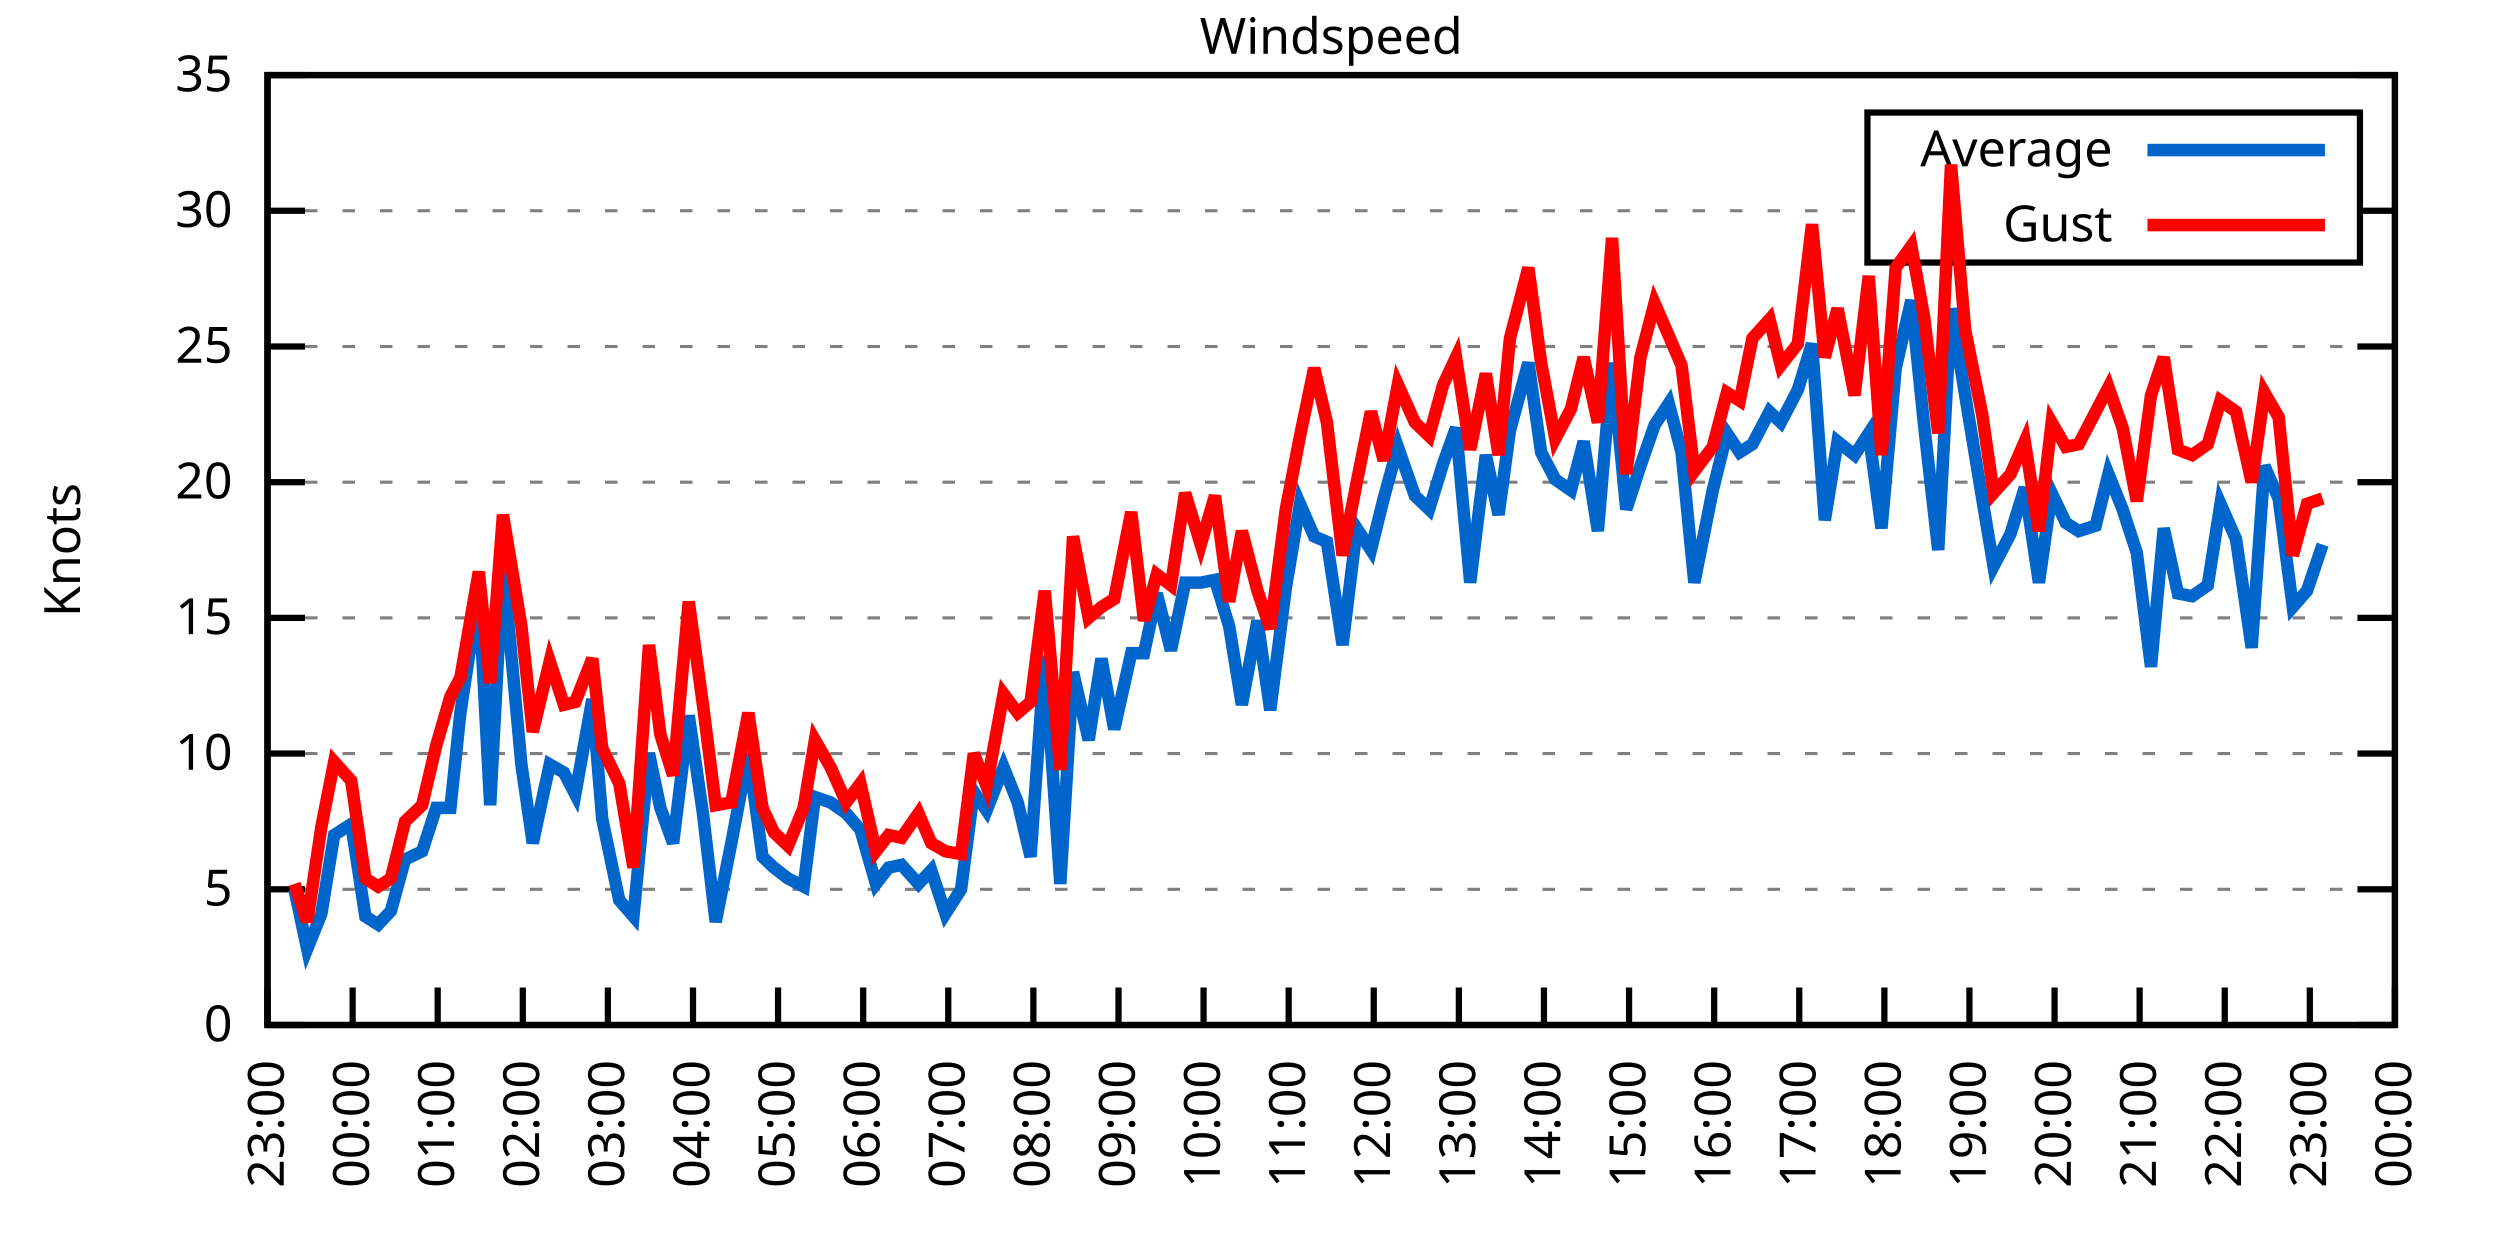
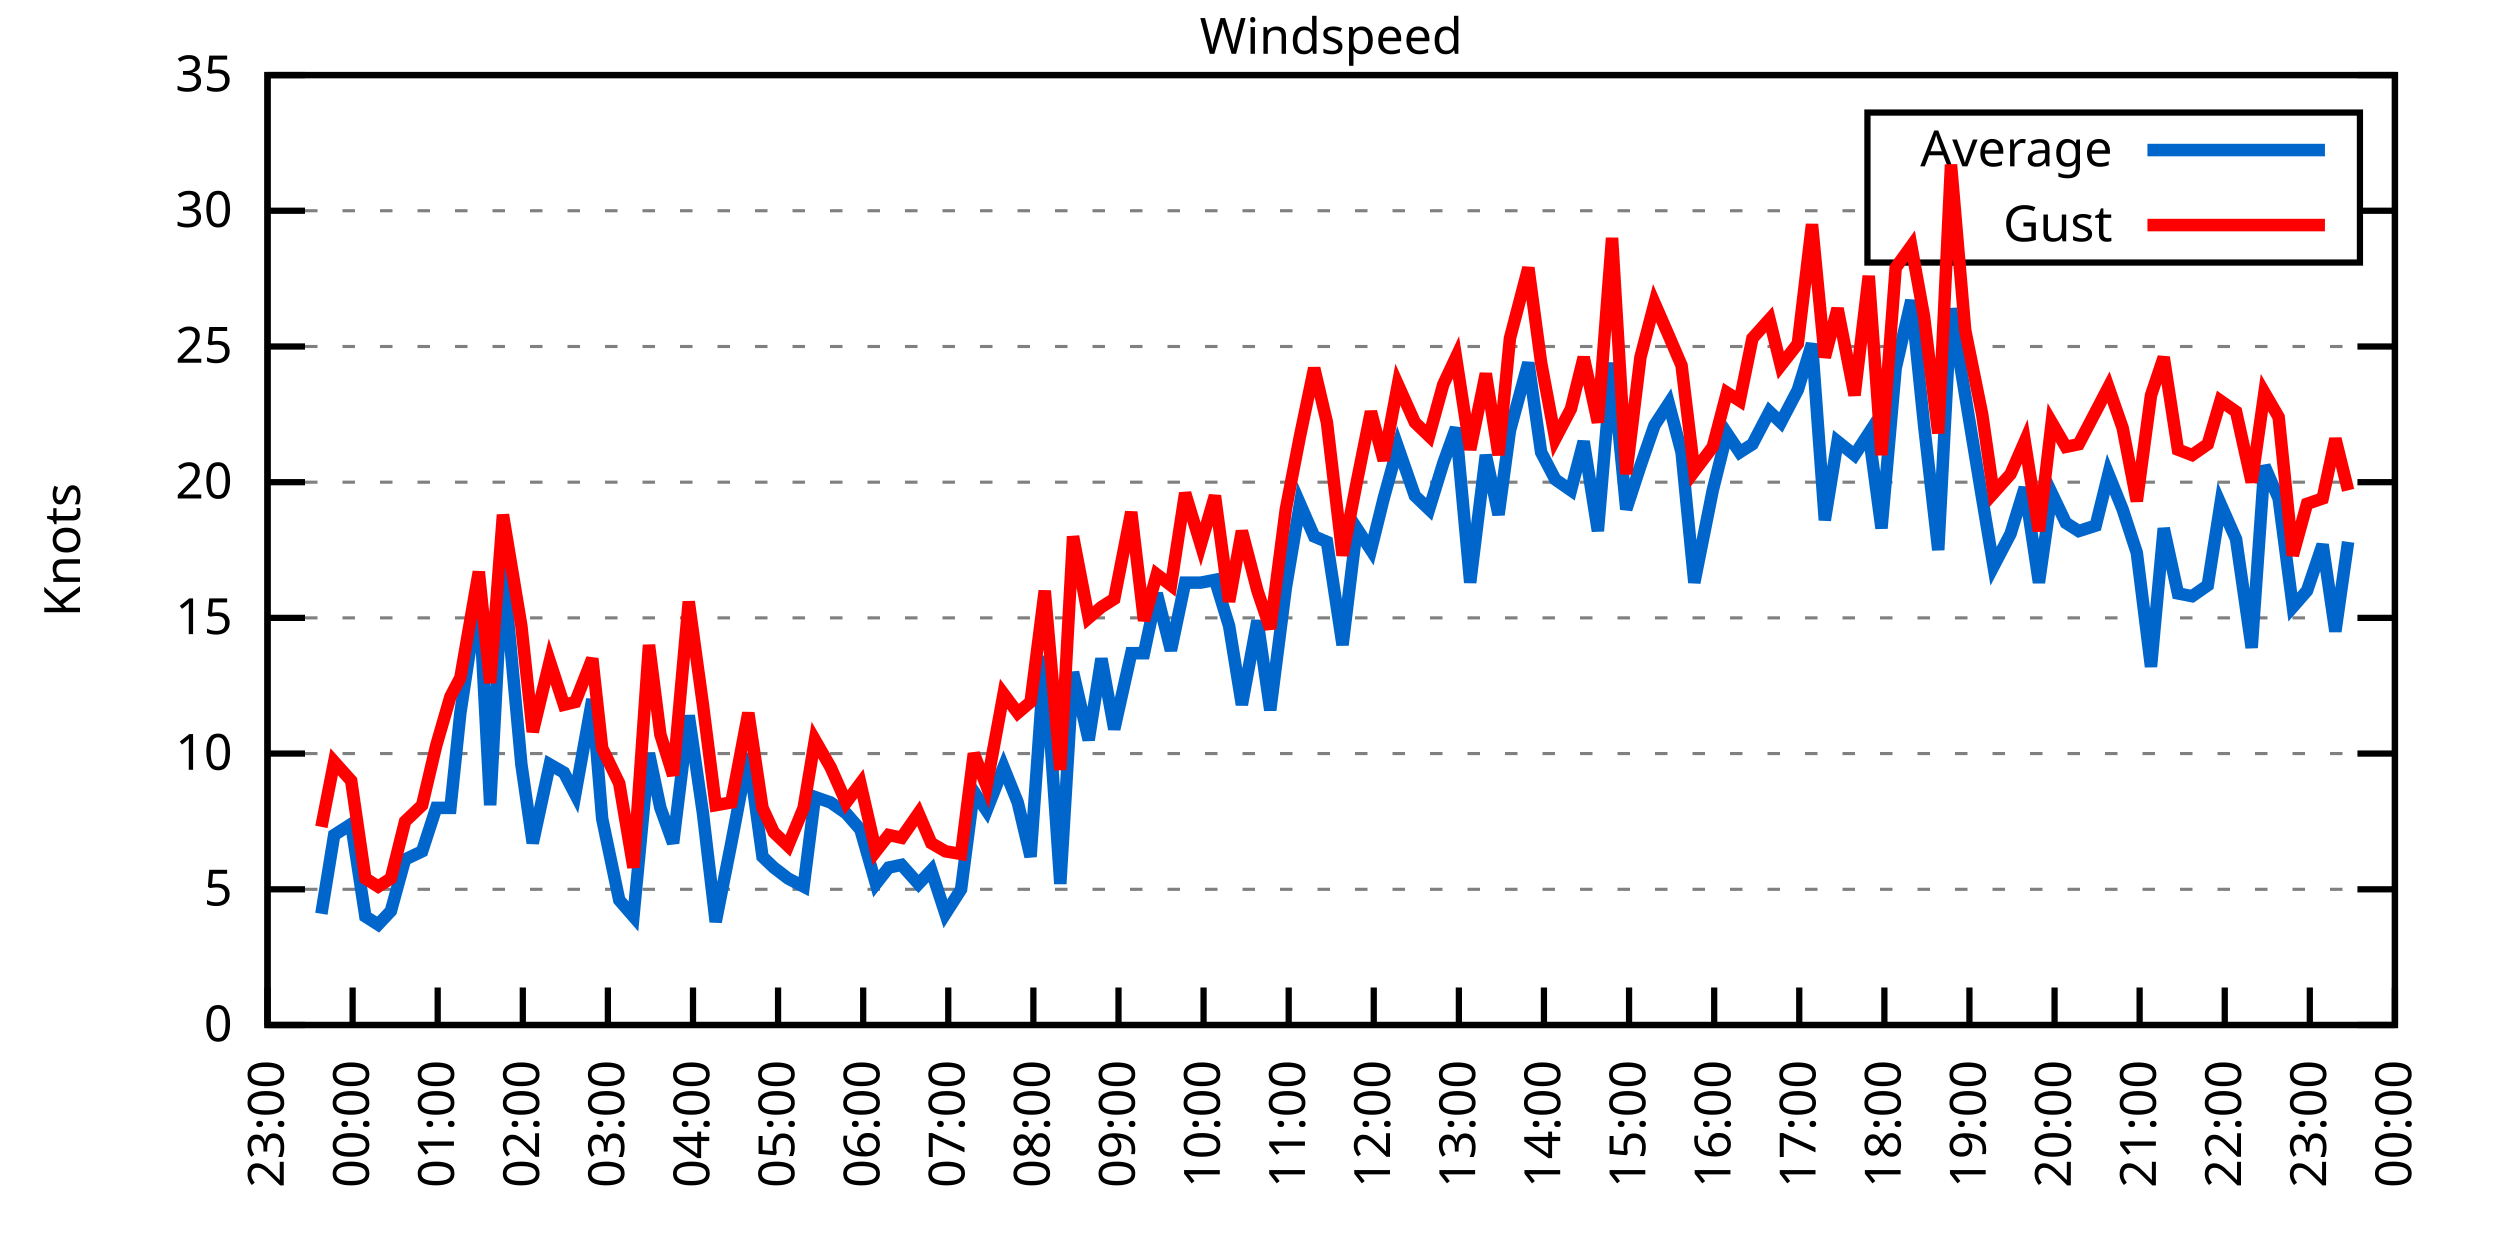
<svg xmlns="http://www.w3.org/2000/svg" xmlns:xlink="http://www.w3.org/1999/xlink" width="400" height="200" viewBox="0 0 400 200">
  <g id="gnuplot_canvas">
    <rect x="0" y="0" width="400" height="200" fill="none" />
    <defs>
      <circle id="gpDot" r="0.5" stroke-width="0.5" stroke="currentColor" />
      <path id="gpPt0" stroke-width="0.333" stroke="currentColor" d="M-1,0 h2 M0,-1 v2" />
      <path id="gpPt1" stroke-width="0.333" stroke="currentColor" d="M-1,-1 L1,1 M1,-1 L-1,1" />
      <path id="gpPt2" stroke-width="0.333" stroke="currentColor" d="M-1,0 L1,0 M0,-1 L0,1 M-1,-1 L1,1 M-1,1 L1,-1" />
      <rect id="gpPt3" stroke-width="0.333" stroke="currentColor" x="-1" y="-1" width="2" height="2" />
      <rect id="gpPt4" stroke-width="0.333" stroke="currentColor" fill="currentColor" x="-1" y="-1" width="2" height="2" />
      <circle id="gpPt5" stroke-width="0.333" stroke="currentColor" cx="0" cy="0" r="1" />
      <use xlink:href="#gpPt5" id="gpPt6" fill="currentColor" stroke="none" />
      <path id="gpPt7" stroke-width="0.333" stroke="currentColor" d="M0,-1.33 L-1.33,0.67 L1.33,0.67 z" />
      <use xlink:href="#gpPt7" id="gpPt8" fill="currentColor" stroke="none" />
      <use xlink:href="#gpPt7" id="gpPt9" stroke="currentColor" transform="rotate(180)" />
      <use xlink:href="#gpPt9" id="gpPt10" fill="currentColor" stroke="none" />
      <use xlink:href="#gpPt3" id="gpPt11" stroke="currentColor" transform="rotate(45)" />
      <use xlink:href="#gpPt11" id="gpPt12" fill="currentColor" stroke="none" />
      <path id="gpPt13" stroke-width="0.333" stroke="currentColor" d="M0,1.330 L1.265,0.411 L0.782,-1.067 L-0.782,-1.076 L-1.265,0.411 z" />
      <use xlink:href="#gpPt13" id="gpPt14" fill="currentColor" stroke="none" />
      <filter id="textbox" filterUnits="objectBoundingBox" x="0" y="0" height="1" width="1">
        <feFlood flood-color="white" flood-opacity="1" result="bgnd" />
        <feComposite in="SourceGraphic" in2="bgnd" operator="atop" />
      </filter>
      <filter id="greybox" filterUnits="objectBoundingBox" x="0" y="0" height="1" width="1">
        <feFlood flood-color="lightgrey" flood-opacity="1" result="grey" />
        <feComposite in="SourceGraphic" in2="grey" operator="atop" />
      </filter>
    </defs>
    <g fill="none" color="white" stroke="currentColor" stroke-width="1.00" stroke-linecap="butt" stroke-linejoin="miter">
</g>
    <g fill="none" color="black" stroke="currentColor" stroke-width="1.00" stroke-linecap="butt" stroke-linejoin="miter">
      <g stroke="none" shape-rendering="crispEdges">
        <polygon fill="rgb(255, 255, 255)" points="42.80,164.00 383.18,164.00 383.18,12.02 42.80,12.02 " />
      </g>
    </g>
    <g fill="none" color="black" stroke="currentColor" stroke-width="1.00" stroke-linecap="butt" stroke-linejoin="miter">
</g>
    <g fill="none" color="black" stroke="black" stroke-width="0.50" stroke-linecap="butt" stroke-linejoin="miter">
</g>
    <g fill="none" color="gray" stroke="currentColor" stroke-width="0.50" stroke-linecap="butt" stroke-linejoin="miter">
      <path stroke="gray" stroke-dasharray="2,4" class="gridline" d="M42.80,164.00 L383.19,164.00  " />
    </g>
    <g fill="none" color="gray" stroke="gray" stroke-width="1.00" stroke-linecap="butt" stroke-linejoin="miter">
</g>
    <g fill="none" color="black" stroke="currentColor" stroke-width="1.00" stroke-linecap="butt" stroke-linejoin="miter">
      <path stroke="black" d="M42.80,164.00 L48.80,164.00 M383.19,164.00 L377.19,164.00  " />
      <g transform="translate(37.20,166.60)" stroke="none" fill="black" font-family="Sans" font-size="8.00" text-anchor="end">
        <text>
          <tspan font-family="Sans"> 0</tspan>
        </text>
      </g>
    </g>
    <g fill="none" color="black" stroke="currentColor" stroke-width="1.00" stroke-linecap="butt" stroke-linejoin="miter">
</g>
    <g fill="none" color="black" stroke="black" stroke-width="0.50" stroke-linecap="butt" stroke-linejoin="miter">
</g>
    <g fill="none" color="gray" stroke="currentColor" stroke-width="0.50" stroke-linecap="butt" stroke-linejoin="miter">
      <path stroke="gray" stroke-dasharray="2,4" class="gridline" d="M42.80,142.29 L383.19,142.29  " />
    </g>
    <g fill="none" color="gray" stroke="gray" stroke-width="1.00" stroke-linecap="butt" stroke-linejoin="miter">
</g>
    <g fill="none" color="black" stroke="currentColor" stroke-width="1.00" stroke-linecap="butt" stroke-linejoin="miter">
      <path stroke="black" d="M42.80,142.29 L48.80,142.29 M383.19,142.29 L377.19,142.29  " />
      <g transform="translate(37.20,144.89)" stroke="none" fill="black" font-family="Sans" font-size="8.00" text-anchor="end">
        <text>
          <tspan font-family="Sans"> 5</tspan>
        </text>
      </g>
    </g>
    <g fill="none" color="black" stroke="currentColor" stroke-width="1.00" stroke-linecap="butt" stroke-linejoin="miter">
</g>
    <g fill="none" color="black" stroke="black" stroke-width="0.50" stroke-linecap="butt" stroke-linejoin="miter">
</g>
    <g fill="none" color="gray" stroke="currentColor" stroke-width="0.50" stroke-linecap="butt" stroke-linejoin="miter">
      <path stroke="gray" stroke-dasharray="2,4" class="gridline" d="M42.80,120.57 L383.19,120.57  " />
    </g>
    <g fill="none" color="gray" stroke="gray" stroke-width="1.00" stroke-linecap="butt" stroke-linejoin="miter">
</g>
    <g fill="none" color="black" stroke="currentColor" stroke-width="1.00" stroke-linecap="butt" stroke-linejoin="miter">
      <path stroke="black" d="M42.80,120.57 L48.80,120.57 M383.19,120.57 L377.19,120.57  " />
      <g transform="translate(37.20,123.17)" stroke="none" fill="black" font-family="Sans" font-size="8.00" text-anchor="end">
        <text>
          <tspan font-family="Sans"> 10</tspan>
        </text>
      </g>
    </g>
    <g fill="none" color="black" stroke="currentColor" stroke-width="1.00" stroke-linecap="butt" stroke-linejoin="miter">
</g>
    <g fill="none" color="black" stroke="black" stroke-width="0.50" stroke-linecap="butt" stroke-linejoin="miter">
</g>
    <g fill="none" color="gray" stroke="currentColor" stroke-width="0.50" stroke-linecap="butt" stroke-linejoin="miter">
      <path stroke="gray" stroke-dasharray="2,4" class="gridline" d="M42.80,98.86 L383.19,98.86  " />
    </g>
    <g fill="none" color="gray" stroke="gray" stroke-width="1.00" stroke-linecap="butt" stroke-linejoin="miter">
</g>
    <g fill="none" color="black" stroke="currentColor" stroke-width="1.00" stroke-linecap="butt" stroke-linejoin="miter">
      <path stroke="black" d="M42.80,98.86 L48.80,98.86 M383.19,98.86 L377.19,98.86  " />
      <g transform="translate(37.20,101.46)" stroke="none" fill="black" font-family="Sans" font-size="8.00" text-anchor="end">
        <text>
          <tspan font-family="Sans"> 15</tspan>
        </text>
      </g>
    </g>
    <g fill="none" color="black" stroke="currentColor" stroke-width="1.00" stroke-linecap="butt" stroke-linejoin="miter">
</g>
    <g fill="none" color="black" stroke="black" stroke-width="0.50" stroke-linecap="butt" stroke-linejoin="miter">
</g>
    <g fill="none" color="gray" stroke="currentColor" stroke-width="0.50" stroke-linecap="butt" stroke-linejoin="miter">
      <path stroke="gray" stroke-dasharray="2,4" class="gridline" d="M42.80,77.15 L383.19,77.15  " />
    </g>
    <g fill="none" color="gray" stroke="gray" stroke-width="1.00" stroke-linecap="butt" stroke-linejoin="miter">
</g>
    <g fill="none" color="black" stroke="currentColor" stroke-width="1.00" stroke-linecap="butt" stroke-linejoin="miter">
      <path stroke="black" d="M42.80,77.15 L48.80,77.15 M383.19,77.15 L377.19,77.15  " />
      <g transform="translate(37.20,79.75)" stroke="none" fill="black" font-family="Sans" font-size="8.00" text-anchor="end">
        <text>
          <tspan font-family="Sans"> 20</tspan>
        </text>
      </g>
    </g>
    <g fill="none" color="black" stroke="currentColor" stroke-width="1.00" stroke-linecap="butt" stroke-linejoin="miter">
</g>
    <g fill="none" color="black" stroke="black" stroke-width="0.50" stroke-linecap="butt" stroke-linejoin="miter">
</g>
    <g fill="none" color="gray" stroke="currentColor" stroke-width="0.50" stroke-linecap="butt" stroke-linejoin="miter">
      <path stroke="gray" stroke-dasharray="2,4" class="gridline" d="M42.80,55.44 L383.19,55.44  " />
    </g>
    <g fill="none" color="gray" stroke="gray" stroke-width="1.00" stroke-linecap="butt" stroke-linejoin="miter">
</g>
    <g fill="none" color="black" stroke="currentColor" stroke-width="1.00" stroke-linecap="butt" stroke-linejoin="miter">
      <path stroke="black" d="M42.80,55.44 L48.80,55.44 M383.19,55.44 L377.19,55.44  " />
      <g transform="translate(37.20,58.04)" stroke="none" fill="black" font-family="Sans" font-size="8.00" text-anchor="end">
        <text>
          <tspan font-family="Sans"> 25</tspan>
        </text>
      </g>
    </g>
    <g fill="none" color="black" stroke="currentColor" stroke-width="1.00" stroke-linecap="butt" stroke-linejoin="miter">
</g>
    <g fill="none" color="black" stroke="black" stroke-width="0.50" stroke-linecap="butt" stroke-linejoin="miter">
</g>
    <g fill="none" color="gray" stroke="currentColor" stroke-width="0.50" stroke-linecap="butt" stroke-linejoin="miter">
      <path stroke="gray" stroke-dasharray="2,4" class="gridline" d="M42.80,33.72 L298.79,33.72 M377.59,33.72 L383.19,33.72  " />
    </g>
    <g fill="none" color="gray" stroke="gray" stroke-width="1.00" stroke-linecap="butt" stroke-linejoin="miter">
</g>
    <g fill="none" color="black" stroke="currentColor" stroke-width="1.00" stroke-linecap="butt" stroke-linejoin="miter">
      <path stroke="black" d="M42.80,33.72 L48.80,33.72 M383.19,33.72 L377.19,33.72  " />
      <g transform="translate(37.20,36.32)" stroke="none" fill="black" font-family="Sans" font-size="8.00" text-anchor="end">
        <text>
          <tspan font-family="Sans"> 30</tspan>
        </text>
      </g>
    </g>
    <g fill="none" color="black" stroke="currentColor" stroke-width="1.00" stroke-linecap="butt" stroke-linejoin="miter">
</g>
    <g fill="none" color="black" stroke="black" stroke-width="0.50" stroke-linecap="butt" stroke-linejoin="miter">
</g>
    <g fill="none" color="gray" stroke="currentColor" stroke-width="0.50" stroke-linecap="butt" stroke-linejoin="miter">
      <path stroke="gray" stroke-dasharray="2,4" class="gridline" d="M42.80,12.01 L383.19,12.01  " />
    </g>
    <g fill="none" color="gray" stroke="gray" stroke-width="1.00" stroke-linecap="butt" stroke-linejoin="miter">
</g>
    <g fill="none" color="black" stroke="currentColor" stroke-width="1.00" stroke-linecap="butt" stroke-linejoin="miter">
      <path stroke="black" d="M42.80,12.01 L48.80,12.01 M383.19,12.01 L377.19,12.01  " />
      <g transform="translate(37.20,14.61)" stroke="none" fill="black" font-family="Sans" font-size="8.00" text-anchor="end">
        <text>
          <tspan font-family="Sans"> 35</tspan>
        </text>
      </g>
    </g>
    <g fill="none" color="black" stroke="currentColor" stroke-width="1.00" stroke-linecap="butt" stroke-linejoin="miter">
      <path stroke="black" d="M42.80,164.00 L42.80,158.00  " />
      <g transform="translate(45.40,169.60) rotate(270.00)" stroke="none" fill="black" font-family="Sans" font-size="8.00" text-anchor="end">
        <text>
          <tspan font-family="Sans">23:00</tspan>
        </text>
      </g>
    </g>
    <g fill="none" color="black" stroke="currentColor" stroke-width="1.00" stroke-linecap="butt" stroke-linejoin="miter">
      <path stroke="black" d="M56.42,164.00 L56.42,158.00  " />
      <g transform="translate(59.02,169.60) rotate(270.00)" stroke="none" fill="black" font-family="Sans" font-size="8.00" text-anchor="end">
        <text>
          <tspan font-family="Sans">00:00</tspan>
        </text>
      </g>
    </g>
    <g fill="none" color="black" stroke="currentColor" stroke-width="1.00" stroke-linecap="butt" stroke-linejoin="miter">
      <path stroke="black" d="M70.03,164.00 L70.03,158.00  " />
      <g transform="translate(72.63,169.60) rotate(270.00)" stroke="none" fill="black" font-family="Sans" font-size="8.00" text-anchor="end">
        <text>
          <tspan font-family="Sans">01:00</tspan>
        </text>
      </g>
    </g>
    <g fill="none" color="black" stroke="currentColor" stroke-width="1.00" stroke-linecap="butt" stroke-linejoin="miter">
      <path stroke="black" d="M83.65,164.00 L83.65,158.00  " />
      <g transform="translate(86.25,169.60) rotate(270.00)" stroke="none" fill="black" font-family="Sans" font-size="8.00" text-anchor="end">
        <text>
          <tspan font-family="Sans">02:00</tspan>
        </text>
      </g>
    </g>
    <g fill="none" color="black" stroke="currentColor" stroke-width="1.00" stroke-linecap="butt" stroke-linejoin="miter">
      <path stroke="black" d="M97.26,164.00 L97.26,158.00  " />
      <g transform="translate(99.86,169.60) rotate(270.00)" stroke="none" fill="black" font-family="Sans" font-size="8.00" text-anchor="end">
        <text>
          <tspan font-family="Sans">03:00</tspan>
        </text>
      </g>
    </g>
    <g fill="none" color="black" stroke="currentColor" stroke-width="1.00" stroke-linecap="butt" stroke-linejoin="miter">
      <path stroke="black" d="M110.88,164.00 L110.88,158.00  " />
      <g transform="translate(113.48,169.60) rotate(270.00)" stroke="none" fill="black" font-family="Sans" font-size="8.00" text-anchor="end">
        <text>
          <tspan font-family="Sans">04:00</tspan>
        </text>
      </g>
    </g>
    <g fill="none" color="black" stroke="currentColor" stroke-width="1.00" stroke-linecap="butt" stroke-linejoin="miter">
      <path stroke="black" d="M124.49,164.00 L124.49,158.00  " />
      <g transform="translate(127.09,169.60) rotate(270.00)" stroke="none" fill="black" font-family="Sans" font-size="8.00" text-anchor="end">
        <text>
          <tspan font-family="Sans">05:00</tspan>
        </text>
      </g>
    </g>
    <g fill="none" color="black" stroke="currentColor" stroke-width="1.00" stroke-linecap="butt" stroke-linejoin="miter">
      <path stroke="black" d="M138.11,164.00 L138.11,158.00  " />
      <g transform="translate(140.71,169.60) rotate(270.00)" stroke="none" fill="black" font-family="Sans" font-size="8.00" text-anchor="end">
        <text>
          <tspan font-family="Sans">06:00</tspan>
        </text>
      </g>
    </g>
    <g fill="none" color="black" stroke="currentColor" stroke-width="1.00" stroke-linecap="butt" stroke-linejoin="miter">
      <path stroke="black" d="M151.72,164.00 L151.72,158.00  " />
      <g transform="translate(154.32,169.60) rotate(270.00)" stroke="none" fill="black" font-family="Sans" font-size="8.00" text-anchor="end">
        <text>
          <tspan font-family="Sans">07:00</tspan>
        </text>
      </g>
    </g>
    <g fill="none" color="black" stroke="currentColor" stroke-width="1.00" stroke-linecap="butt" stroke-linejoin="miter">
      <path stroke="black" d="M165.34,164.00 L165.34,158.00  " />
      <g transform="translate(167.94,169.60) rotate(270.00)" stroke="none" fill="black" font-family="Sans" font-size="8.00" text-anchor="end">
        <text>
          <tspan font-family="Sans">08:00</tspan>
        </text>
      </g>
    </g>
    <g fill="none" color="black" stroke="currentColor" stroke-width="1.00" stroke-linecap="butt" stroke-linejoin="miter">
      <path stroke="black" d="M178.96,164.00 L178.96,158.00  " />
      <g transform="translate(181.56,169.60) rotate(270.00)" stroke="none" fill="black" font-family="Sans" font-size="8.00" text-anchor="end">
        <text>
          <tspan font-family="Sans">09:00</tspan>
        </text>
      </g>
    </g>
    <g fill="none" color="black" stroke="currentColor" stroke-width="1.00" stroke-linecap="butt" stroke-linejoin="miter">
      <path stroke="black" d="M192.57,164.00 L192.57,158.00  " />
      <g transform="translate(195.17,169.60) rotate(270.00)" stroke="none" fill="black" font-family="Sans" font-size="8.00" text-anchor="end">
        <text>
          <tspan font-family="Sans">10:00</tspan>
        </text>
      </g>
    </g>
    <g fill="none" color="black" stroke="currentColor" stroke-width="1.00" stroke-linecap="butt" stroke-linejoin="miter">
      <path stroke="black" d="M206.19,164.00 L206.19,158.00  " />
      <g transform="translate(208.79,169.60) rotate(270.00)" stroke="none" fill="black" font-family="Sans" font-size="8.00" text-anchor="end">
        <text>
          <tspan font-family="Sans">11:00</tspan>
        </text>
      </g>
    </g>
    <g fill="none" color="black" stroke="currentColor" stroke-width="1.00" stroke-linecap="butt" stroke-linejoin="miter">
      <path stroke="black" d="M219.80,164.00 L219.80,158.00  " />
      <g transform="translate(222.40,169.60) rotate(270.00)" stroke="none" fill="black" font-family="Sans" font-size="8.00" text-anchor="end">
        <text>
          <tspan font-family="Sans">12:00</tspan>
        </text>
      </g>
    </g>
    <g fill="none" color="black" stroke="currentColor" stroke-width="1.00" stroke-linecap="butt" stroke-linejoin="miter">
      <path stroke="black" d="M233.42,164.00 L233.42,158.00  " />
      <g transform="translate(236.02,169.60) rotate(270.00)" stroke="none" fill="black" font-family="Sans" font-size="8.00" text-anchor="end">
        <text>
          <tspan font-family="Sans">13:00</tspan>
        </text>
      </g>
    </g>
    <g fill="none" color="black" stroke="currentColor" stroke-width="1.00" stroke-linecap="butt" stroke-linejoin="miter">
      <path stroke="black" d="M247.03,164.00 L247.03,158.00  " />
      <g transform="translate(249.63,169.60) rotate(270.00)" stroke="none" fill="black" font-family="Sans" font-size="8.00" text-anchor="end">
        <text>
          <tspan font-family="Sans">14:00</tspan>
        </text>
      </g>
    </g>
    <g fill="none" color="black" stroke="currentColor" stroke-width="1.00" stroke-linecap="butt" stroke-linejoin="miter">
      <path stroke="black" d="M260.65,164.00 L260.65,158.00  " />
      <g transform="translate(263.25,169.60) rotate(270.00)" stroke="none" fill="black" font-family="Sans" font-size="8.00" text-anchor="end">
        <text>
          <tspan font-family="Sans">15:00</tspan>
        </text>
      </g>
    </g>
    <g fill="none" color="black" stroke="currentColor" stroke-width="1.00" stroke-linecap="butt" stroke-linejoin="miter">
      <path stroke="black" d="M274.27,164.00 L274.27,158.00  " />
      <g transform="translate(276.87,169.60) rotate(270.00)" stroke="none" fill="black" font-family="Sans" font-size="8.00" text-anchor="end">
        <text>
          <tspan font-family="Sans">16:00</tspan>
        </text>
      </g>
    </g>
    <g fill="none" color="black" stroke="currentColor" stroke-width="1.00" stroke-linecap="butt" stroke-linejoin="miter">
      <path stroke="black" d="M287.88,164.00 L287.88,158.00  " />
      <g transform="translate(290.48,169.60) rotate(270.00)" stroke="none" fill="black" font-family="Sans" font-size="8.00" text-anchor="end">
        <text>
          <tspan font-family="Sans">17:00</tspan>
        </text>
      </g>
    </g>
    <g fill="none" color="black" stroke="currentColor" stroke-width="1.00" stroke-linecap="butt" stroke-linejoin="miter">
      <path stroke="black" d="M301.50,164.00 L301.50,158.00  " />
      <g transform="translate(304.10,169.60) rotate(270.00)" stroke="none" fill="black" font-family="Sans" font-size="8.00" text-anchor="end">
        <text>
          <tspan font-family="Sans">18:00</tspan>
        </text>
      </g>
    </g>
    <g fill="none" color="black" stroke="currentColor" stroke-width="1.00" stroke-linecap="butt" stroke-linejoin="miter">
      <path stroke="black" d="M315.11,164.00 L315.11,158.00  " />
      <g transform="translate(317.71,169.60) rotate(270.00)" stroke="none" fill="black" font-family="Sans" font-size="8.00" text-anchor="end">
        <text>
          <tspan font-family="Sans">19:00</tspan>
        </text>
      </g>
    </g>
    <g fill="none" color="black" stroke="currentColor" stroke-width="1.00" stroke-linecap="butt" stroke-linejoin="miter">
      <path stroke="black" d="M328.73,164.00 L328.73,158.00  " />
      <g transform="translate(331.33,169.60) rotate(270.00)" stroke="none" fill="black" font-family="Sans" font-size="8.00" text-anchor="end">
        <text>
          <tspan font-family="Sans">20:00</tspan>
        </text>
      </g>
    </g>
    <g fill="none" color="black" stroke="currentColor" stroke-width="1.00" stroke-linecap="butt" stroke-linejoin="miter">
      <path stroke="black" d="M342.34,164.00 L342.34,158.00  " />
      <g transform="translate(344.94,169.60) rotate(270.00)" stroke="none" fill="black" font-family="Sans" font-size="8.00" text-anchor="end">
        <text>
          <tspan font-family="Sans">21:00</tspan>
        </text>
      </g>
    </g>
    <g fill="none" color="black" stroke="currentColor" stroke-width="1.00" stroke-linecap="butt" stroke-linejoin="miter">
      <path stroke="black" d="M355.96,164.00 L355.96,158.00  " />
      <g transform="translate(358.56,169.60) rotate(270.00)" stroke="none" fill="black" font-family="Sans" font-size="8.00" text-anchor="end">
        <text>
          <tspan font-family="Sans">22:00</tspan>
        </text>
      </g>
    </g>
    <g fill="none" color="black" stroke="currentColor" stroke-width="1.00" stroke-linecap="butt" stroke-linejoin="miter">
      <path stroke="black" d="M369.57,164.00 L369.57,158.00  " />
      <g transform="translate(372.17,169.60) rotate(270.00)" stroke="none" fill="black" font-family="Sans" font-size="8.00" text-anchor="end">
        <text>
          <tspan font-family="Sans">23:00</tspan>
        </text>
      </g>
    </g>
    <g fill="none" color="black" stroke="currentColor" stroke-width="1.00" stroke-linecap="butt" stroke-linejoin="miter">
      <path stroke="black" d="M383.19,164.00 L383.19,158.00  " />
      <g transform="translate(385.79,169.60) rotate(270.00)" stroke="none" fill="black" font-family="Sans" font-size="8.00" text-anchor="end">
        <text>
          <tspan font-family="Sans">00:00</tspan>
        </text>
      </g>
    </g>
    <g fill="none" color="black" stroke="currentColor" stroke-width="1.00" stroke-linecap="butt" stroke-linejoin="miter">
</g>
    <g fill="none" color="black" stroke="currentColor" stroke-width="1.00" stroke-linecap="butt" stroke-linejoin="miter">
      <path stroke="black" d="M42.80,12.01 L42.80,164.00 L383.19,164.00 L383.19,12.01 L42.80,12.01 Z  " />
    </g>
    <g fill="none" color="black" stroke="currentColor" stroke-width="1.00" stroke-linecap="butt" stroke-linejoin="miter">
</g>
    <g fill="none" color="black" stroke="currentColor" stroke-width="1.00" stroke-linecap="butt" stroke-linejoin="miter">
      <path stroke="black" d="M298.79,42.01 L298.79,18.01 L377.59,18.01 L377.59,42.01 L298.79,42.01 Z  " />
    </g>
    <g id="Windspeed_plot_1">
      <g fill="none" color="white" stroke="black" stroke-width="2.00" stroke-linecap="butt" stroke-linejoin="miter">
</g>
      <g fill="none" color="black" stroke="currentColor" stroke-width="2.00" stroke-linecap="butt" stroke-linejoin="miter">
        <g transform="translate(337.99,26.61)" stroke="none" fill="black" font-family="Sans" font-size="8.00" text-anchor="end">
          <text>
            <tspan font-family="Sans">Average</tspan>
          </text>
        </g>
      </g>
      <g fill="none" color="black" stroke="currentColor" stroke-width="2.00" stroke-linecap="butt" stroke-linejoin="miter">
-         <path stroke="rgb(  0, 102, 204)" d="M343.59,24.01 L371.99,24.01 M47.11,142.29 L49.15,151.84 L51.42,146.20 L53.47,133.60 L56.19,131.86 L58.46,146.63   L60.50,147.93 L62.54,145.76 L64.81,137.51 L67.54,136.21 L69.80,129.26 L72.07,129.26 L73.66,114.06 L76.61,94.52   L78.43,128.83 L80.47,90.18 L83.42,122.31 L85.24,134.90 L87.96,122.31 L90.23,123.61 L92.04,127.09 L94.77,111.89   L96.35,131.00 L99.08,144.02 L101.35,146.63 L103.84,120.57 L105.66,129.26 L107.70,134.90 L110.20,114.49 L112.47,130.13   L114.51,147.50 L117.01,134.90 L119.73,120.57 L122.00,137.08 L123.81,138.81 L126.08,140.55 L128.58,141.85 L130.39,127.52   L132.89,128.39 L135.39,130.13 L137.66,132.73 L140.15,141.42 L142.19,138.81 L144.24,138.38 L146.96,141.42 L149.00,139.25   L151.27,146.20 L153.77,142.29 L155.81,126.65 L157.85,129.69 L160.57,122.75 L162.84,128.39 L164.89,137.08 L167.16,104.94   L169.65,141.42 L171.69,107.55 L174.19,118.40 L176.23,105.38 L178.28,116.67 L181.00,104.51 L183.04,104.51 L185.08,94.95   L187.35,104.07 L189.62,93.22 L192.12,93.22 L194.39,92.78 L196.66,100.16 L198.70,112.76 L201.19,99.30 L203.24,113.63   L205.73,94.08 L208.00,80.62 L210.27,85.83 L212.31,86.70 L214.81,103.20 L217.08,84.53 L219.35,88.00 L221.39,79.75   L223.66,71.50 L226.38,79.32 L228.65,81.49 L230.92,74.11 L232.96,68.46 L235.23,93.22 L237.73,72.81 L239.77,82.36   L241.59,68.90 L244.54,58.04 L246.58,72.37 L248.85,76.71 L251.35,78.45 L253.39,70.63 L255.66,84.97 L257.93,58.04   L260.20,81.49 L262.47,74.54 L264.73,68.03 L267.00,64.56 L269.05,72.37 L271.09,93.22 L274.04,78.45 L276.31,69.33   L278.35,72.37 L280.39,71.07 L283.12,65.86 L284.93,67.59 L287.65,62.38 L289.92,55.00 L291.97,83.23 L294.01,70.63   L296.73,72.81 L299.00,69.33 L301.04,84.53 L303.31,58.91 L305.81,48.05 L307.85,68.03 L310.12,88.00 L312.16,49.36   L314.43,63.25 L317.15,79.75 L318.97,90.61 L321.69,85.40 L323.96,78.02 L326.23,93.22 L328.27,78.89 L330.54,83.66   L332.59,84.97 L335.31,84.10 L337.35,75.85 L339.62,81.49 L341.89,88.44 L344.16,106.68 L346.20,84.53 L348.47,94.95   L350.74,95.39 L353.24,93.65 L355.28,80.62 L357.77,86.27 L360.27,103.64 L362.31,74.54 L364.58,79.75 L366.85,97.12   L369.12,94.52 L371.62,87.14  " />
+         <path stroke="rgb(  0, 102, 204)" d="M343.59,24.01 L371.99,24.01 M51.42,146.20 L53.47,133.60 L56.19,131.86 L58.46,146.63 L60.50,147.93 L62.54,145.76   L64.81,137.51 L67.54,136.21 L69.80,129.26 L72.07,129.26 L73.66,114.06 L76.61,94.52 L78.43,128.83 L80.47,90.18   L83.42,122.31 L85.24,134.90 L87.96,122.31 L90.23,123.61 L92.04,127.09 L94.77,111.89 L96.35,131.00 L99.08,144.02   L101.35,146.63 L103.84,120.57 L105.66,129.26 L107.70,134.90 L110.20,114.49 L112.47,130.13 L114.51,147.50 L117.01,134.90   L119.73,120.57 L122.00,137.08 L123.81,138.81 L126.08,140.55 L128.58,141.85 L130.39,127.52 L132.89,128.39 L135.39,130.13   L137.66,132.73 L140.15,141.42 L142.19,138.81 L144.24,138.38 L146.96,141.42 L149.00,139.25 L151.27,146.20 L153.77,142.29   L155.81,126.65 L157.85,129.69 L160.57,122.75 L162.84,128.39 L164.89,137.08 L167.16,104.94 L169.65,141.42 L171.69,107.55   L174.19,118.40 L176.23,105.38 L178.28,116.67 L181.00,104.51 L183.04,104.51 L185.08,94.95 L187.35,104.07 L189.62,93.22   L192.12,93.22 L194.39,92.78 L196.66,100.16 L198.70,112.76 L201.19,99.30 L203.24,113.63 L205.73,94.08 L208.00,80.62   L210.27,85.83 L212.31,86.70 L214.81,103.20 L217.08,84.53 L219.35,88.00 L221.39,79.75 L223.66,71.50 L226.38,79.32   L228.65,81.49 L230.92,74.11 L232.96,68.46 L235.23,93.22 L237.73,72.81 L239.77,82.36 L241.59,68.90 L244.54,58.04   L246.58,72.37 L248.85,76.71 L251.35,78.45 L253.39,70.63 L255.66,84.97 L257.93,58.04 L260.20,81.49 L262.47,74.54   L264.73,68.03 L267.00,64.56 L269.05,72.37 L271.09,93.22 L274.04,78.45 L276.31,69.33 L278.35,72.37 L280.39,71.07   L283.12,65.86 L284.93,67.59 L287.65,62.38 L289.92,55.00 L291.97,83.23 L294.01,70.63 L296.73,72.81 L299.00,69.33   L301.04,84.53 L303.31,58.91 L305.81,48.05 L307.85,68.03 L310.12,88.00 L312.16,49.36 L314.43,63.25 L317.15,79.75   L318.97,90.61 L321.69,85.40 L323.96,78.02 L326.23,93.22 L328.27,78.89 L330.54,83.66 L332.59,84.97 L335.31,84.10   L337.35,75.85 L339.62,81.49 L341.89,88.44 L344.16,106.68 L346.20,84.53 L348.47,94.95 L350.74,95.39 L353.24,93.65   L355.28,80.62 L357.77,86.27 L360.27,103.64 L362.31,74.54 L364.58,79.75 L366.85,97.12 L369.12,94.52 L371.62,87.14   L373.66,101.03 L375.70,86.70  " />
      </g>
    </g>
    <g id="Windspeed_plot_2">
      <g fill="none" color="black" stroke="currentColor" stroke-width="2.00" stroke-linecap="butt" stroke-linejoin="miter">
        <g transform="translate(337.99,38.61)" stroke="none" fill="black" font-family="Sans" font-size="8.00" text-anchor="end">
          <text>
            <tspan font-family="Sans">Gust</tspan>
          </text>
        </g>
      </g>
      <g fill="none" color="black" stroke="currentColor" stroke-width="2.00" stroke-linecap="butt" stroke-linejoin="miter">
-         <path stroke="rgb(255,   0,   0)" d="M343.59,36.01 L371.99,36.01 M47.11,141.42 L49.15,147.50 L51.42,132.30 L53.47,121.88 L56.19,124.92 L58.46,140.55   L60.50,141.85 L62.54,140.55 L64.81,131.43 L67.54,128.83 L69.80,119.27 L72.07,111.45 L73.66,108.42 L76.61,91.48   L78.43,109.28 L80.47,82.36 L83.42,100.16 L85.24,117.10 L87.96,105.81 L90.23,112.76 L92.04,112.32 L94.77,105.38   L96.35,119.71 L99.08,125.35 L101.35,138.81 L103.84,103.20 L105.66,117.53 L107.70,124.05 L110.20,96.26 L112.47,112.76   L114.51,128.83 L117.01,128.39 L119.73,114.06 L122.00,129.26 L123.81,133.17 L126.08,135.34 L128.58,129.26 L130.39,118.40   L132.89,122.75 L135.39,128.39 L137.66,125.35 L140.15,136.21 L142.19,133.60 L144.24,134.04 L146.96,130.13 L149.00,134.90   L151.27,136.21 L153.77,136.64 L155.81,120.57 L157.85,125.79 L160.57,111.02 L162.84,114.06 L164.89,112.32 L167.16,94.52   L169.65,123.18 L171.69,85.83 L174.19,98.86 L176.23,97.12 L178.28,95.82 L181.00,81.93 L183.04,99.30 L185.08,91.91   L187.35,93.65 L189.62,78.89 L192.12,87.14 L194.39,79.32 L196.66,96.26 L198.70,84.97 L201.19,94.52 L203.24,100.60   L205.73,81.49 L208.00,69.77 L210.27,58.91 L212.31,67.59 L214.81,88.87 L217.08,77.15 L219.35,65.86 L221.39,73.67   L223.66,61.52 L226.38,67.59 L228.65,69.77 L230.92,61.52 L232.96,57.17 L235.23,71.94 L237.73,59.78 L239.77,72.81   L241.59,54.13 L244.54,42.84 L246.58,58.04 L248.85,70.20 L251.35,65.42 L253.39,57.17 L255.66,67.59 L257.93,38.07   L260.20,75.85 L262.47,57.17 L264.73,48.49 L267.00,53.70 L269.05,58.48 L271.09,75.41 L274.04,71.50 L276.31,62.82   L278.35,64.12 L280.39,54.13 L283.12,51.09 L284.93,58.48 L287.65,55.00 L289.92,35.89 L291.97,57.17 L294.01,49.36   L296.73,63.25 L299.00,44.15 L301.04,72.81 L303.31,42.84 L305.81,39.37 L307.85,50.66 L310.12,69.33 L312.16,26.34   L314.43,52.83 L317.15,66.29 L318.97,78.89 L321.69,75.85 L323.96,70.63 L326.23,84.97 L328.27,67.59 L330.54,71.50   L332.59,71.07 L335.31,65.86 L337.35,61.95 L339.62,68.46 L341.89,80.19 L344.16,63.25 L346.20,57.17 L348.47,71.94   L350.74,72.81 L353.24,71.07 L355.28,64.12 L357.77,65.86 L360.27,77.15 L362.31,62.82 L364.58,66.73 L366.85,88.87   L369.12,80.62 L371.62,79.75  " />
+         <path stroke="rgb(255,   0,   0)" d="M343.59,36.01 L371.99,36.01 M51.42,132.30 L53.47,121.88 L56.19,124.92 L58.46,140.55 L60.50,141.85 L62.54,140.55   L64.81,131.43 L67.54,128.83 L69.80,119.27 L72.07,111.45 L73.66,108.42 L76.61,91.48 L78.43,109.28 L80.47,82.36   L83.42,100.16 L85.24,117.10 L87.96,105.81 L90.23,112.76 L92.04,112.32 L94.77,105.38 L96.35,119.71 L99.08,125.35   L101.35,138.81 L103.84,103.20 L105.66,117.53 L107.70,124.05 L110.20,96.26 L112.47,112.76 L114.51,128.83 L117.01,128.39   L119.73,114.06 L122.00,129.26 L123.81,133.17 L126.08,135.34 L128.58,129.26 L130.39,118.40 L132.89,122.75 L135.39,128.39   L137.66,125.35 L140.15,136.21 L142.19,133.60 L144.24,134.04 L146.96,130.13 L149.00,134.90 L151.27,136.21 L153.77,136.64   L155.81,120.57 L157.85,125.79 L160.57,111.02 L162.84,114.06 L164.89,112.32 L167.16,94.52 L169.65,123.18 L171.69,85.83   L174.19,98.86 L176.23,97.12 L178.28,95.82 L181.00,81.93 L183.04,99.30 L185.08,91.91 L187.35,93.65 L189.62,78.89   L192.12,87.14 L194.39,79.32 L196.66,96.26 L198.70,84.97 L201.19,94.52 L203.24,100.60 L205.73,81.49 L208.00,69.77   L210.27,58.91 L212.31,67.59 L214.81,88.87 L217.08,77.15 L219.35,65.86 L221.39,73.67 L223.66,61.52 L226.38,67.59   L228.65,69.77 L230.92,61.52 L232.96,57.17 L235.23,71.94 L237.73,59.78 L239.77,72.81 L241.59,54.13 L244.54,42.84   L246.58,58.04 L248.85,70.20 L251.35,65.42 L253.39,57.17 L255.66,67.59 L257.93,38.07 L260.20,75.85 L262.47,57.17   L264.73,48.49 L267.00,53.70 L269.05,58.48 L271.09,75.41 L274.04,71.50 L276.31,62.82 L278.35,64.12 L280.39,54.13   L283.12,51.09 L284.93,58.48 L287.65,55.00 L289.92,35.89 L291.97,57.17 L294.01,49.36 L296.73,63.25 L299.00,44.15   L301.04,72.81 L303.31,42.84 L305.81,39.37 L307.85,50.66 L310.12,69.33 L312.16,26.34 L314.43,52.83 L317.15,66.29   L318.97,78.89 L321.69,75.85 L323.96,70.63 L326.23,84.97 L328.27,67.59 L330.54,71.50 L332.59,71.07 L335.31,65.86   L337.35,61.95 L339.62,68.46 L341.89,80.19 L344.16,63.25 L346.20,57.17 L348.47,71.94 L350.74,72.81 L353.24,71.07   L355.28,64.12 L357.77,65.86 L360.27,77.15 L362.31,62.82 L364.58,66.73 L366.85,88.87 L369.12,80.62 L371.62,79.75   L373.66,70.20 L375.70,78.45  " />
      </g>
    </g>
    <g fill="none" color="black" stroke="currentColor" stroke-width="2.00" stroke-linecap="butt" stroke-linejoin="miter">
</g>
    <g fill="none" color="black" stroke="black" stroke-width="1.00" stroke-linecap="butt" stroke-linejoin="miter">
</g>
    <g fill="none" color="black" stroke="currentColor" stroke-width="1.00" stroke-linecap="butt" stroke-linejoin="miter">
      <path stroke="black" d="M42.80,12.01 L42.80,164.00 L383.19,164.00 L383.19,12.01 L42.80,12.01 Z  " />
      <g transform="translate(12.80,88.01) rotate(270.00)" stroke="none" fill="black" font-family="Sans" font-size="8.00" text-anchor="middle">
        <text>
          <tspan font-family="Sans">Knots</tspan>
        </text>
      </g>
    </g>
    <g fill="none" color="black" stroke="currentColor" stroke-width="1.00" stroke-linecap="butt" stroke-linejoin="miter">
</g>
    <g fill="none" color="black" stroke="currentColor" stroke-width="1.00" stroke-linecap="butt" stroke-linejoin="miter">
      <g transform="translate(212.99,8.61)" stroke="none" fill="black" font-family="Sans" font-size="8.00" text-anchor="middle">
        <text>
          <tspan font-family="Sans">Windspeed</tspan>
        </text>
      </g>
    </g>
    <g fill="none" color="black" stroke="currentColor" stroke-width="1.00" stroke-linecap="butt" stroke-linejoin="miter">
</g>
  </g>
</svg>
